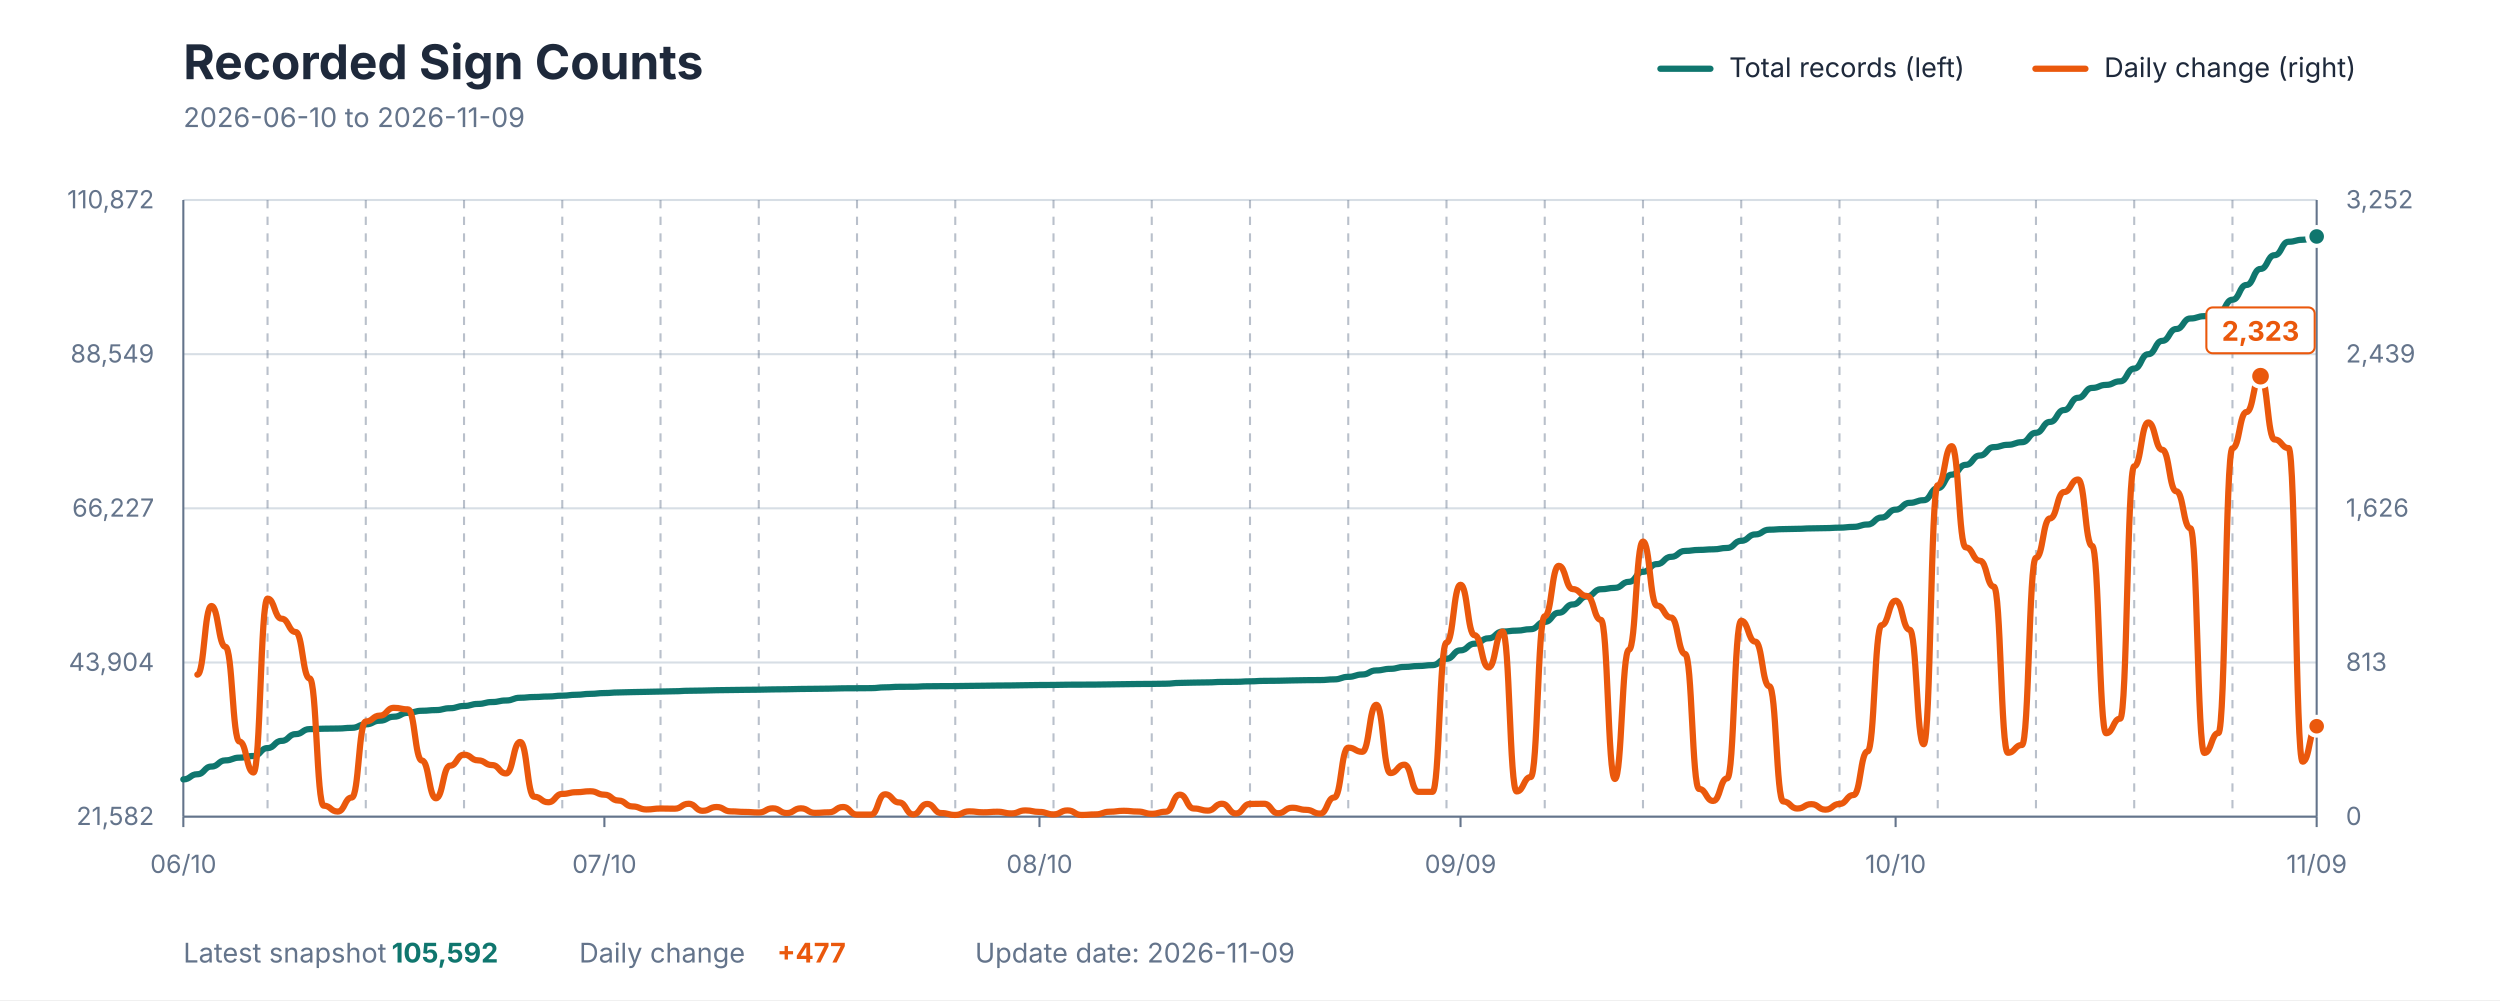
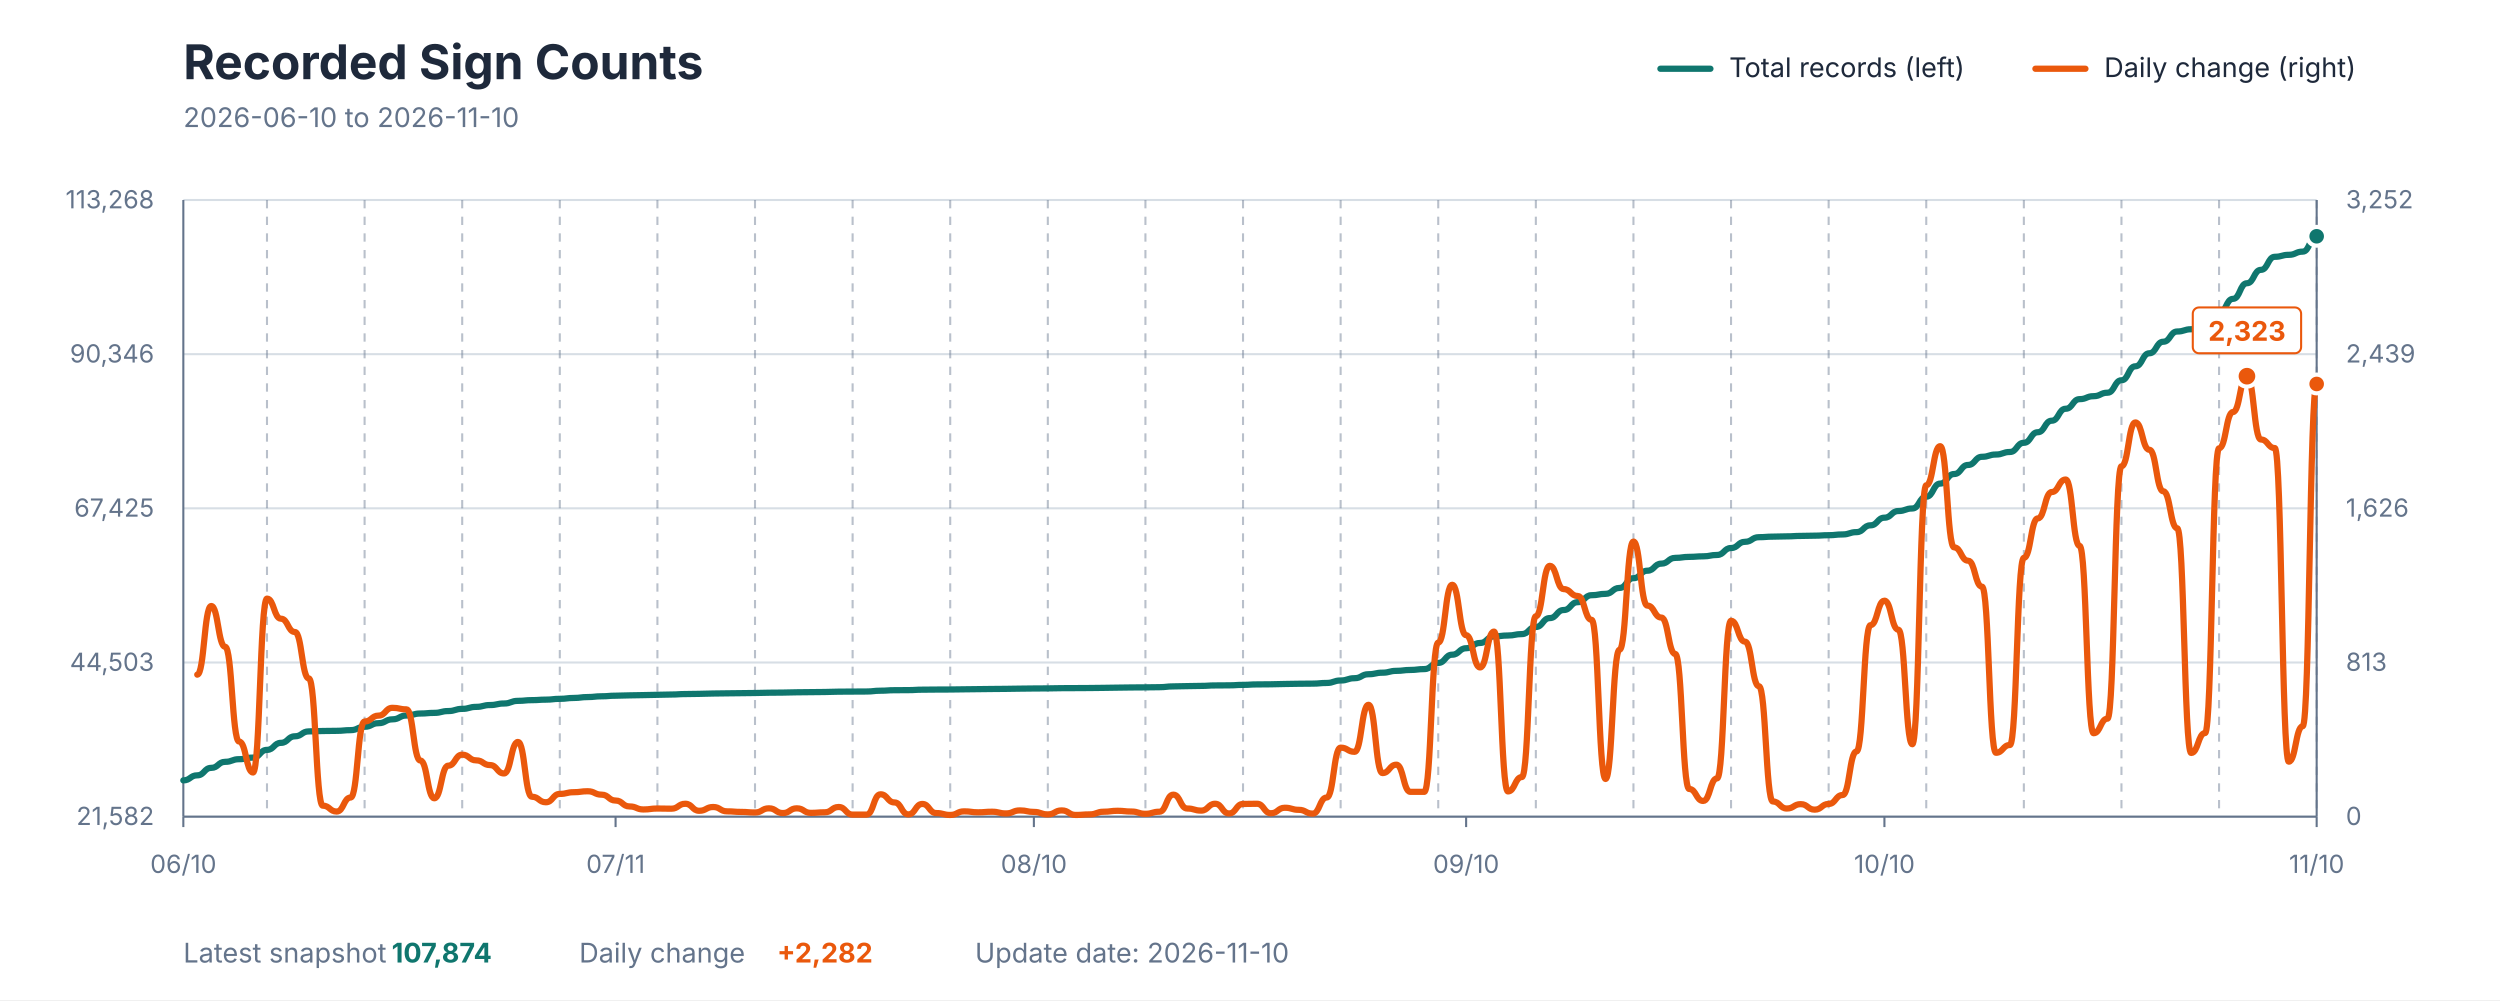
<svg xmlns="http://www.w3.org/2000/svg" viewBox="0 0 1200 480" role="img" aria-labelledby="title description">
  <style>
    text { font-family: -apple-system, BlinkMacSystemFont, "Segoe UI", sans-serif; }
    .title { fill: #1E293B; font-size: 23px; font-weight: 700; }
    .subtitle { fill: #64748B; font-size: 13px; }
    .axis-label { fill: #64748B; font-size: 12px; }
    .grid { stroke: #D7DEE5; stroke-width: 1; }
    .week { stroke: #64748B; stroke-width: 1; stroke-dasharray: 4 4; opacity: 0.45; }
    .axis { stroke: #64748B; stroke-width: 1; }
    .legend { fill: #1E293B; font-size: 13px; }
    .value { font-size: 13px; font-weight: 700; }
  </style>
  <rect width="1200" height="480" fill="#FFFFFF" />
  <text x="88" y="38" class="title">Recorded Sign Counts</text>
-   <text x="88" y="61" class="subtitle">2026-06-10 to 2026-11-09</text>
+   <text x="88" y="61" class="subtitle">2026-06-10 to 2026-11-10</text>
  <line x1="797" y1="33" x2="821" y2="33" stroke="#0F766E" stroke-width="3" stroke-linecap="round" />
  <text x="830" y="37" class="legend">Total records (left)</text>
  <line x1="977" y1="33" x2="1001" y2="33" stroke="#EA580C" stroke-width="3" stroke-linecap="round" />
  <text x="1010" y="37" class="legend">Daily change (right)</text>
  <line x1="88" y1="392" x2="1112" y2="392" class="grid" />
  <line x1="88" y1="318" x2="1112" y2="318" class="grid" />
  <line x1="88" y1="244" x2="1112" y2="244" class="grid" />
  <line x1="88" y1="170" x2="1112" y2="170" class="grid" />
  <line x1="88" y1="96" x2="1112" y2="96" class="grid" />
-   <line x1="128.421" y1="96" x2="128.421" y2="392" class="week" />
-   <line x1="175.579" y1="96" x2="175.579" y2="392" class="week" />
-   <line x1="222.737" y1="96" x2="222.737" y2="392" class="week" />
-   <line x1="269.895" y1="96" x2="269.895" y2="392" class="week" />
-   <line x1="317.053" y1="96" x2="317.053" y2="392" class="week" />
-   <line x1="364.211" y1="96" x2="364.211" y2="392" class="week" />
-   <line x1="411.368" y1="96" x2="411.368" y2="392" class="week" />
-   <line x1="458.526" y1="96" x2="458.526" y2="392" class="week" />
-   <line x1="505.684" y1="96" x2="505.684" y2="392" class="week" />
-   <line x1="552.842" y1="96" x2="552.842" y2="392" class="week" />
-   <line x1="600" y1="96" x2="600" y2="392" class="week" />
-   <line x1="647.158" y1="96" x2="647.158" y2="392" class="week" />
-   <line x1="694.316" y1="96" x2="694.316" y2="392" class="week" />
-   <line x1="741.474" y1="96" x2="741.474" y2="392" class="week" />
-   <line x1="788.632" y1="96" x2="788.632" y2="392" class="week" />
-   <line x1="835.789" y1="96" x2="835.789" y2="392" class="week" />
-   <line x1="882.947" y1="96" x2="882.947" y2="392" class="week" />
-   <line x1="930.105" y1="96" x2="930.105" y2="392" class="week" />
-   <line x1="977.263" y1="96" x2="977.263" y2="392" class="week" />
-   <line x1="1024.421" y1="96" x2="1024.421" y2="392" class="week" />
-   <line x1="1071.579" y1="96" x2="1071.579" y2="392" class="week" />
+   <line x1="128.157" y1="96" x2="128.157" y2="392" class="week" />
+   <line x1="175.007" y1="96" x2="175.007" y2="392" class="week" />
+   <line x1="221.856" y1="96" x2="221.856" y2="392" class="week" />
+   <line x1="268.706" y1="96" x2="268.706" y2="392" class="week" />
+   <line x1="315.556" y1="96" x2="315.556" y2="392" class="week" />
+   <line x1="362.405" y1="96" x2="362.405" y2="392" class="week" />
+   <line x1="409.255" y1="96" x2="409.255" y2="392" class="week" />
+   <line x1="456.105" y1="96" x2="456.105" y2="392" class="week" />
+   <line x1="502.954" y1="96" x2="502.954" y2="392" class="week" />
+   <line x1="549.804" y1="96" x2="549.804" y2="392" class="week" />
+   <line x1="596.654" y1="96" x2="596.654" y2="392" class="week" />
+   <line x1="643.503" y1="96" x2="643.503" y2="392" class="week" />
+   <line x1="690.353" y1="96" x2="690.353" y2="392" class="week" />
+   <line x1="737.203" y1="96" x2="737.203" y2="392" class="week" />
+   <line x1="784.052" y1="96" x2="784.052" y2="392" class="week" />
+   <line x1="830.902" y1="96" x2="830.902" y2="392" class="week" />
+   <line x1="877.752" y1="96" x2="877.752" y2="392" class="week" />
+   <line x1="924.601" y1="96" x2="924.601" y2="392" class="week" />
+   <line x1="971.451" y1="96" x2="971.451" y2="392" class="week" />
+   <line x1="1018.301" y1="96" x2="1018.301" y2="392" class="week" />
+   <line x1="1065.15" y1="96" x2="1065.15" y2="392" class="week" />
+   <line x1="1112" y1="96" x2="1112" y2="392" class="week" />
  <line x1="88" y1="96" x2="88" y2="392" class="axis" />
  <line x1="1112" y1="96" x2="1112" y2="392" class="axis" />
  <line x1="88" y1="392" x2="1112" y2="392" class="axis" />
  <text x="74" y="396" text-anchor="end" class="axis-label">21,582</text>
-   <text x="74" y="322" text-anchor="end" class="axis-label">43,904</text>
-   <text x="74" y="248" text-anchor="end" class="axis-label">66,227</text>
-   <text x="74" y="174" text-anchor="end" class="axis-label">88,549</text>
-   <text x="74" y="100" text-anchor="end" class="axis-label">110,872</text>
+   <text x="74" y="322" text-anchor="end" class="axis-label">44,503</text>
+   <text x="74" y="248" text-anchor="end" class="axis-label">67,425</text>
+   <text x="74" y="174" text-anchor="end" class="axis-label">90,346</text>
+   <text x="74" y="100" text-anchor="end" class="axis-label">113,268</text>
  <text x="1126" y="396" text-anchor="start" class="axis-label">0</text>
  <text x="1126" y="322" text-anchor="start" class="axis-label">813</text>
  <text x="1126" y="248" text-anchor="start" class="axis-label">1,626</text>
  <text x="1126" y="174" text-anchor="start" class="axis-label">2,439</text>
  <text x="1126" y="100" text-anchor="start" class="axis-label">3,252</text>
  <line x1="88" y1="392" x2="88" y2="397" class="axis" />
  <text x="88" y="419" text-anchor="middle" class="axis-label">06/10</text>
-   <line x1="290.105" y1="392" x2="290.105" y2="397" class="axis" />
-   <text x="290.105" y="419" text-anchor="middle" class="axis-label">07/10</text>
-   <line x1="498.947" y1="392" x2="498.947" y2="397" class="axis" />
-   <text x="498.947" y="419" text-anchor="middle" class="axis-label">08/10</text>
-   <line x1="701.053" y1="392" x2="701.053" y2="397" class="axis" />
-   <text x="701.053" y="419" text-anchor="middle" class="axis-label">09/09</text>
-   <line x1="909.895" y1="392" x2="909.895" y2="397" class="axis" />
-   <text x="909.895" y="419" text-anchor="middle" class="axis-label">10/10</text>
+   <line x1="295.477" y1="392" x2="295.477" y2="397" class="axis" />
+   <text x="295.477" y="419" text-anchor="middle" class="axis-label">07/11</text>
+   <line x1="496.261" y1="392" x2="496.261" y2="397" class="axis" />
+   <text x="496.261" y="419" text-anchor="middle" class="axis-label">08/10</text>
+   <line x1="703.739" y1="392" x2="703.739" y2="397" class="axis" />
+   <text x="703.739" y="419" text-anchor="middle" class="axis-label">09/10</text>
+   <line x1="904.523" y1="392" x2="904.523" y2="397" class="axis" />
+   <text x="904.523" y="419" text-anchor="middle" class="axis-label">10/10</text>
  <line x1="1112" y1="392" x2="1112" y2="397" class="axis" />
-   <text x="1112" y="419" text-anchor="middle" class="axis-label">11/09</text>
-   <path d="M 88.00 374.11 C 91.37 374.11, 91.37 371.63, 94.74 371.63 C 98.11 371.63, 98.11 367.95, 101.47 367.95 C 104.84 367.95, 104.84 364.98, 108.21 364.98 C 111.58 364.98, 111.58 363.67, 114.95 363.67 C 118.32 363.67, 118.32 362.89, 121.68 362.89 C 125.05 362.89, 125.05 359.08, 128.42 359.08 C 131.79 359.08, 131.79 355.62, 135.16 355.62 C 138.53 355.62, 138.53 352.39, 141.89 352.39 C 145.26 352.39, 145.26 349.97, 148.63 349.97 C 152.00 349.97, 152.00 349.78, 155.37 349.78 C 158.74 349.78, 158.74 349.69, 162.11 349.69 C 165.47 349.69, 165.47 349.36, 168.84 349.36 C 172.21 349.36, 172.21 347.69, 175.58 347.69 C 178.95 347.69, 178.95 345.93, 182.32 345.93 C 185.68 345.93, 185.68 344.02, 189.05 344.02 C 192.42 344.02, 192.42 342.15, 195.79 342.15 C 199.16 342.15, 199.16 341.17, 202.53 341.17 C 205.89 341.17, 205.89 340.84, 209.26 340.84 C 212.63 340.84, 212.63 339.95, 216.00 339.95 C 219.37 339.95, 219.37 338.87, 222.74 338.87 C 226.11 338.87, 226.11 337.88, 229.47 337.88 C 232.84 337.88, 232.84 336.98, 236.21 336.98 C 239.58 336.98, 239.58 336.23, 242.95 336.23 C 246.32 336.23, 246.32 334.92, 249.68 334.92 C 253.05 334.92, 253.05 334.57, 256.42 334.57 C 259.79 334.57, 259.79 334.32, 263.16 334.32 C 266.53 334.32, 266.53 333.92, 269.89 333.92 C 273.26 333.92, 273.26 333.49, 276.63 333.49 C 280.00 333.49, 280.00 333.05, 283.37 333.05 C 286.74 333.05, 286.74 332.67, 290.11 332.67 C 293.47 332.67, 293.47 332.38, 296.84 332.38 C 300.21 332.38, 300.21 332.21, 303.58 332.21 C 306.95 332.21, 306.95 332.08, 310.32 332.08 C 313.68 332.08, 313.68 331.94, 317.05 331.94 C 320.42 331.94, 320.42 331.80, 323.79 331.80 C 327.16 331.80, 327.16 331.57, 330.53 331.57 C 333.89 331.57, 333.89 331.47, 337.26 331.47 C 340.63 331.47, 340.63 331.30, 344.00 331.30 C 347.37 331.30, 347.37 331.21, 350.74 331.21 C 354.11 331.21, 354.11 331.12, 357.47 331.12 C 360.84 331.12, 360.84 331.05, 364.21 331.05 C 367.58 331.05, 367.58 330.91, 370.95 330.91 C 374.32 330.91, 374.32 330.84, 377.68 330.84 C 381.05 330.84, 381.05 330.70, 384.42 330.70 C 387.79 330.70, 387.79 330.63, 391.16 330.63 C 394.53 330.63, 394.53 330.55, 397.89 330.55 C 401.26 330.55, 401.26 330.39, 404.63 330.39 C 408.00 330.39, 408.00 330.35, 411.37 330.35 C 414.74 330.35, 414.74 330.31, 418.11 330.31 C 421.47 330.31, 421.47 329.92, 424.84 329.92 C 428.21 329.92, 428.21 329.67, 431.58 329.67 C 434.95 329.67, 434.95 329.63, 438.32 329.63 C 441.68 329.63, 441.68 329.41, 445.05 329.41 C 448.42 329.41, 448.42 329.35, 451.79 329.35 C 455.16 329.35, 455.16 329.32, 458.53 329.32 C 461.89 329.32, 461.89 329.23, 465.26 329.23 C 468.63 329.23, 468.63 329.15, 472.00 329.15 C 475.37 329.15, 475.37 329.06, 478.74 329.06 C 482.11 329.06, 482.11 329.01, 485.47 329.01 C 488.84 329.01, 488.84 328.90, 492.21 328.90 C 495.58 328.90, 495.58 328.81, 498.95 328.81 C 502.32 328.81, 502.32 328.77, 505.68 328.77 C 509.05 328.77, 509.05 328.66, 512.42 328.66 C 515.79 328.66, 515.79 328.63, 519.16 328.63 C 522.53 328.63, 522.53 328.60, 525.89 328.60 C 529.26 328.60, 529.26 328.51, 532.63 328.51 C 536.00 328.51, 536.00 328.41, 539.37 328.41 C 542.74 328.41, 542.74 328.32, 546.11 328.32 C 549.47 328.32, 549.47 328.27, 552.84 328.27 C 556.21 328.27, 556.21 328.18, 559.58 328.18 C 562.95 328.18, 562.95 327.80, 566.32 327.80 C 569.68 327.80, 569.68 327.65, 573.05 327.65 C 576.42 327.65, 576.42 327.55, 579.79 327.55 C 583.16 327.55, 583.16 327.32, 586.53 327.32 C 589.89 327.32, 589.89 327.27, 593.26 327.27 C 596.63 327.27, 596.63 327.04, 600.00 327.04 C 603.37 327.04, 603.37 326.82, 606.74 326.82 C 610.11 326.82, 610.11 326.76, 613.47 326.76 C 616.84 326.76, 616.84 326.60, 620.21 326.60 C 623.58 326.60, 623.58 326.48, 626.95 326.48 C 630.32 326.48, 630.32 326.43, 633.68 326.43 C 637.05 326.43, 637.05 326.10, 640.42 326.10 C 643.79 326.10, 643.79 324.89, 647.16 324.89 C 650.53 324.89, 650.53 323.76, 653.89 323.76 C 657.26 323.76, 657.26 321.80, 660.63 321.80 C 664.00 321.80, 664.00 321.04, 667.37 321.04 C 670.74 321.04, 670.74 320.13, 674.11 320.13 C 677.47 320.13, 677.47 319.69, 680.84 319.69 C 684.21 319.69, 684.21 319.26, 687.58 319.26 C 690.95 319.26, 690.95 316.22, 694.32 316.22 C 697.68 316.22, 697.68 312.16, 701.05 312.16 C 704.42 312.16, 704.42 308.99, 707.79 308.99 C 711.16 308.99, 711.16 306.38, 714.53 306.38 C 717.89 306.38, 717.89 303.15, 721.26 303.15 C 724.63 303.15, 724.63 302.70, 728.00 302.70 C 731.37 302.70, 731.37 302.01, 734.74 302.01 C 738.11 302.01, 738.11 298.51, 741.47 298.51 C 744.84 298.51, 744.84 294.12, 748.21 294.12 C 751.58 294.12, 751.58 290.14, 754.95 290.14 C 758.32 290.14, 758.32 286.29, 761.68 286.29 C 765.05 286.29, 765.05 282.84, 768.42 282.84 C 771.79 282.84, 771.79 282.18, 775.16 282.18 C 778.53 282.18, 778.53 279.27, 781.89 279.27 C 785.26 279.27, 785.26 274.46, 788.63 274.46 C 792.00 274.46, 792.00 270.77, 795.37 270.77 C 798.74 270.77, 798.74 267.29, 802.11 267.29 C 805.47 267.29, 805.47 264.44, 808.84 264.44 C 812.21 264.44, 812.21 263.96, 815.58 263.96 C 818.95 263.96, 818.95 263.68, 822.32 263.68 C 825.68 263.68, 825.68 263.01, 829.05 263.01 C 832.42 263.01, 832.42 259.59, 835.79 259.59 C 839.16 259.59, 839.16 256.53, 842.53 256.53 C 845.89 256.53, 845.89 254.25, 849.26 254.25 C 852.63 254.25, 852.63 253.98, 856.00 253.98 C 859.37 253.98, 859.37 253.84, 862.74 253.84 C 866.11 253.84, 866.11 253.62, 869.47 253.62 C 872.84 253.62, 872.84 253.50, 876.21 253.50 C 879.58 253.50, 879.58 253.28, 882.95 253.28 C 886.32 253.28, 886.32 252.90, 889.68 252.90 C 893.05 252.90, 893.05 251.76, 896.42 251.76 C 899.79 251.76, 899.79 248.41, 903.16 248.41 C 906.53 248.41, 906.53 244.64, 909.89 244.64 C 913.26 244.64, 913.26 241.37, 916.63 241.37 C 920.00 241.37, 920.00 240.10, 923.37 240.10 C 926.74 240.10, 926.74 234.31, 930.11 234.31 C 933.47 234.31, 933.47 227.83, 936.84 227.83 C 940.21 227.83, 940.21 223.12, 943.58 223.12 C 946.95 223.12, 946.95 218.65, 950.32 218.65 C 953.68 218.65, 953.68 214.62, 957.05 214.62 C 960.42 214.62, 960.42 213.51, 963.79 213.51 C 967.16 213.51, 967.16 212.25, 970.53 212.25 C 973.89 212.25, 973.89 207.73, 977.26 207.73 C 980.63 207.73, 980.63 202.51, 984.00 202.51 C 987.37 202.51, 987.37 196.84, 990.74 196.84 C 994.11 196.84, 994.11 190.94, 997.47 190.94 C 1000.84 190.94, 1000.84 186.21, 1004.21 186.21 C 1007.58 186.21, 1007.58 184.75, 1010.95 184.75 C 1014.32 184.75, 1014.32 183.04, 1017.68 183.04 C 1021.05 183.04, 1021.05 176.91, 1024.42 176.91 C 1027.79 176.91, 1027.79 170.02, 1031.16 170.02 C 1034.53 170.02, 1034.53 163.61, 1037.89 163.61 C 1041.26 163.61, 1041.26 157.92, 1044.63 157.92 C 1048.00 157.92, 1048.00 152.87, 1051.37 152.87 C 1054.74 152.87, 1054.74 151.76, 1058.11 151.76 C 1061.47 151.76, 1061.47 150.30, 1064.84 150.30 C 1068.21 150.30, 1068.21 143.86, 1071.58 143.86 C 1074.95 143.86, 1074.95 136.78, 1078.32 136.78 C 1081.68 136.78, 1081.68 129.08, 1085.05 129.08 C 1088.42 129.08, 1088.42 122.49, 1091.79 122.49 C 1095.16 122.49, 1095.16 116.04, 1098.53 116.04 C 1101.89 116.04, 1101.89 115.08, 1105.26 115.08 C 1108.63 115.08, 1108.63 113.50, 1112.00 113.50" fill="none" stroke="#0F766E" stroke-width="3" stroke-linecap="round" stroke-linejoin="round" />
-   <path d="M 94.74 323.83 C 98.11 323.83, 98.11 290.88, 101.47 290.88 C 104.84 290.88, 104.84 310.45, 108.21 310.45 C 111.58 310.45, 111.58 355.96, 114.95 355.96 C 118.32 355.96, 118.32 370.79, 121.68 370.79 C 125.05 370.79, 125.05 287.33, 128.42 287.33 C 131.79 287.33, 131.79 296.98, 135.16 296.98 C 138.53 296.98, 138.53 303.35, 141.89 303.35 C 145.26 303.35, 145.26 325.65, 148.63 325.65 C 152.00 325.65, 152.00 386.72, 155.37 386.72 C 158.74 386.72, 158.74 389.54, 162.11 389.54 C 165.47 389.54, 165.47 382.81, 168.84 382.81 C 172.21 382.81, 172.21 346.31, 175.58 346.31 C 178.95 346.31, 178.95 343.49, 182.32 343.49 C 185.68 343.49, 185.68 339.76, 189.05 339.76 C 192.42 339.76, 192.42 340.49, 195.79 340.49 C 199.16 340.49, 199.16 365.06, 202.53 365.06 C 205.89 365.06, 205.89 383.17, 209.26 383.17 C 212.63 383.17, 212.63 367.52, 216.00 367.52 C 219.37 367.52, 219.37 362.24, 222.74 362.24 C 226.11 362.24, 226.11 364.97, 229.47 364.97 C 232.84 364.97, 232.84 367.24, 236.21 367.24 C 239.58 367.24, 239.58 371.25, 242.95 371.25 C 246.32 371.25, 246.32 356.14, 249.68 356.14 C 253.05 356.14, 253.05 382.44, 256.42 382.44 C 259.79 382.44, 259.79 385.08, 263.16 385.08 C 266.53 385.08, 266.53 381.08, 269.89 381.08 C 273.26 381.08, 273.26 380.26, 276.63 380.26 C 280.00 380.26, 280.00 379.80, 283.37 379.80 C 286.74 379.80, 286.74 381.44, 290.11 381.44 C 293.47 381.44, 293.47 384.26, 296.84 384.26 C 300.21 384.26, 300.21 387.09, 303.58 387.09 C 306.95 387.09, 306.95 388.54, 310.32 388.54 C 313.68 388.54, 313.68 388.09, 317.05 388.09 C 320.42 388.09, 320.42 388.18, 323.79 388.18 C 327.16 388.18, 327.16 385.81, 330.53 385.81 C 333.89 385.81, 333.89 389.18, 337.26 389.18 C 340.63 389.18, 340.63 387.36, 344.00 387.36 C 347.37 387.36, 347.37 389.45, 350.74 389.45 C 354.11 389.45, 354.11 389.72, 357.47 389.72 C 360.84 389.72, 360.84 390.00, 364.21 390.00 C 367.58 390.00, 367.58 388.00, 370.95 388.00 C 374.32 388.00, 374.32 390.27, 377.68 390.27 C 381.05 390.27, 381.05 388.00, 384.42 388.00 C 387.79 388.00, 387.79 390.18, 391.16 390.18 C 394.53 390.18, 394.53 389.91, 397.89 389.91 C 401.26 389.91, 401.26 387.36, 404.63 387.36 C 408.00 387.36, 408.00 391.00, 411.37 391.00 C 414.74 391.00, 414.74 391.00, 418.11 391.00 C 421.47 391.00, 421.47 381.26, 424.84 381.26 C 428.21 381.26, 428.21 385.17, 431.58 385.17 C 434.95 385.17, 434.95 390.91, 438.32 390.91 C 441.68 390.91, 441.68 385.90, 445.05 385.90 C 448.42 385.90, 448.42 390.27, 451.79 390.27 C 455.16 390.27, 455.16 391.18, 458.53 391.18 C 461.89 391.18, 461.89 389.45, 465.26 389.45 C 468.63 389.45, 468.63 389.91, 472.00 389.91 C 475.37 389.91, 475.37 389.63, 478.74 389.63 C 482.11 389.63, 482.11 390.45, 485.47 390.45 C 488.84 390.45, 488.84 389.00, 492.21 389.00 C 495.58 389.00, 495.58 389.72, 498.95 389.72 C 502.32 389.72, 502.32 390.91, 505.68 390.91 C 509.05 390.91, 509.05 389.00, 512.42 389.00 C 515.79 389.00, 515.79 391.18, 519.16 391.18 C 522.53 391.18, 522.53 390.91, 525.89 390.91 C 529.26 390.91, 529.26 389.63, 532.63 389.63 C 536.00 389.63, 536.00 389.18, 539.37 389.18 C 542.74 389.18, 542.74 389.54, 546.11 389.54 C 549.47 389.54, 549.47 390.63, 552.84 390.63 C 556.21 390.63, 556.21 389.63, 559.58 389.63 C 562.95 389.63, 562.95 381.44, 566.32 381.44 C 569.68 381.44, 569.68 388.09, 573.05 388.09 C 576.42 388.09, 576.42 389.09, 579.79 389.09 C 583.16 389.09, 583.16 385.81, 586.53 385.81 C 589.89 385.81, 589.89 390.45, 593.26 390.45 C 596.63 390.45, 596.63 385.90, 600.00 385.90 C 603.37 385.90, 603.37 385.81, 606.74 385.81 C 610.11 385.81, 610.11 390.36, 613.47 390.36 C 616.84 390.36, 616.84 387.72, 620.21 387.72 C 623.58 387.72, 623.58 388.72, 626.95 388.72 C 630.32 388.72, 630.32 390.54, 633.68 390.54 C 637.05 390.54, 637.05 382.81, 640.42 382.81 C 643.79 382.81, 643.79 358.87, 647.16 358.87 C 650.53 358.87, 650.53 360.87, 653.89 360.87 C 657.26 360.87, 657.26 338.30, 660.63 338.30 C 664.00 338.30, 664.00 371.07, 667.37 371.07 C 670.74 371.07, 670.74 367.06, 674.11 367.06 C 677.47 367.06, 677.47 380.08, 680.84 380.08 C 684.21 380.08, 684.21 380.08, 687.58 380.08 C 690.95 380.08, 690.95 308.45, 694.32 308.45 C 697.68 308.45, 697.68 280.69, 701.05 280.69 C 704.42 280.69, 704.42 304.90, 707.79 304.90 C 711.16 304.90, 711.16 320.37, 714.53 320.37 C 717.89 320.37, 717.89 303.17, 721.26 303.17 C 724.63 303.17, 724.63 379.89, 728.00 379.89 C 731.37 379.89, 731.37 372.98, 734.74 372.98 C 738.11 372.98, 738.11 295.80, 741.47 295.80 C 744.84 295.80, 744.84 271.59, 748.21 271.59 C 751.58 271.59, 751.58 282.78, 754.95 282.78 C 758.32 282.78, 758.32 286.06, 761.68 286.06 C 765.05 286.06, 765.05 297.53, 768.42 297.53 C 771.79 297.53, 771.79 373.89, 775.16 373.89 C 778.53 373.89, 778.53 311.91, 781.89 311.91 C 785.26 311.91, 785.26 259.94, 788.63 259.94 C 792.00 259.94, 792.00 290.70, 795.37 290.70 C 798.74 290.70, 798.74 296.43, 802.11 296.43 C 805.47 296.43, 805.47 313.91, 808.84 313.91 C 812.21 313.91, 812.21 378.71, 815.58 378.71 C 818.95 378.71, 818.95 384.45, 822.32 384.45 C 825.68 384.45, 825.68 373.61, 829.05 373.61 C 832.42 373.61, 832.42 297.98, 835.79 297.98 C 839.16 297.98, 839.16 307.99, 842.53 307.99 C 845.89 307.99, 845.89 329.38, 849.26 329.38 C 852.63 329.38, 852.63 384.72, 856.00 384.72 C 859.37 384.72, 859.37 388.09, 862.74 388.09 C 866.11 388.09, 866.11 385.99, 869.47 385.99 C 872.84 385.99, 872.84 388.63, 876.21 388.63 C 879.58 388.63, 879.58 385.90, 882.95 385.90 C 886.32 385.90, 886.32 381.62, 889.68 381.62 C 893.05 381.62, 893.05 360.69, 896.42 360.69 C 899.79 360.69, 899.79 300.07, 903.16 300.07 C 906.53 300.07, 906.53 288.33, 909.89 288.33 C 913.26 288.33, 913.26 302.26, 916.63 302.26 C 920.00 302.26, 920.00 357.23, 923.37 357.23 C 926.74 357.23, 926.74 232.91, 930.11 232.91 C 933.47 232.91, 933.47 214.16, 936.84 214.16 C 940.21 214.16, 940.21 262.76, 943.58 262.76 C 946.95 262.76, 946.95 269.13, 950.32 269.13 C 953.68 269.13, 953.68 281.60, 957.05 281.60 C 960.42 281.60, 960.42 361.33, 963.79 361.33 C 967.16 361.33, 967.16 357.60, 970.53 357.60 C 973.89 357.60, 973.89 267.76, 977.26 267.76 C 980.63 267.76, 980.63 248.83, 984.00 248.83 C 987.37 248.83, 987.37 236.18, 990.74 236.18 C 994.11 236.18, 994.11 230.17, 997.47 230.17 C 1000.84 230.17, 1000.84 262.03, 1004.21 262.03 C 1007.58 262.03, 1007.58 351.95, 1010.95 351.95 C 1014.32 351.95, 1014.32 344.95, 1017.68 344.95 C 1021.05 344.95, 1021.05 223.80, 1024.42 223.80 C 1027.79 223.80, 1027.79 202.78, 1031.16 202.78 C 1034.53 202.78, 1034.53 215.89, 1037.89 215.89 C 1041.26 215.89, 1041.26 235.82, 1044.63 235.82 C 1048.00 235.82, 1048.00 253.57, 1051.37 253.57 C 1054.74 253.57, 1054.74 361.42, 1058.11 361.42 C 1061.47 361.42, 1061.47 351.86, 1064.84 351.86 C 1068.21 351.86, 1068.21 215.16, 1071.58 215.16 C 1074.95 215.16, 1074.95 197.77, 1078.32 197.77 C 1081.68 197.77, 1081.68 180.57, 1085.05 180.57 C 1088.42 180.57, 1088.42 210.97, 1091.79 210.97 C 1095.16 210.97, 1095.16 215.07, 1098.53 215.07 C 1101.89 215.07, 1101.89 365.61, 1105.26 365.61 C 1108.63 365.61, 1108.63 348.59, 1112.00 348.59" fill="none" stroke="#EA580C" stroke-width="3" stroke-linecap="round" stroke-linejoin="round" />
-   <circle cx="1085.053" cy="180.571" r="5" fill="#EA580C" stroke="#FFFFFF" stroke-width="2" />
-   <rect x="1059.053" y="147.571" width="52" height="22" rx="3" fill="#FFFFFF" stroke="#EA580C" stroke-width="1" />
-   <text x="1085.053" y="163.571" text-anchor="middle" class="value" fill="#EA580C">2,323</text>
-   <circle cx="1112" cy="113.502" r="4.5" fill="#0F766E" stroke="#FFFFFF" stroke-width="2" />
-   <circle cx="1112" cy="348.586" r="4.5" fill="#EA580C" stroke="#FFFFFF" stroke-width="2" />
+   <text x="1112" y="419" text-anchor="middle" class="axis-label">11/10</text>
+   <path d="M 88.00 374.58 C 91.35 374.58, 91.35 372.16, 94.69 372.16 C 98.04 372.16, 98.04 368.58, 101.39 368.58 C 104.73 368.58, 104.73 365.68, 108.08 365.68 C 111.42 365.68, 111.42 364.41, 114.77 364.41 C 118.12 364.41, 118.12 363.65, 121.46 363.65 C 124.81 363.65, 124.81 359.94, 128.16 359.94 C 131.50 359.94, 131.50 356.57, 134.85 356.57 C 138.20 356.57, 138.20 353.43, 141.54 353.43 C 144.89 353.43, 144.89 351.07, 148.24 351.07 C 151.58 351.07, 151.58 350.88, 154.93 350.88 C 158.27 350.88, 158.27 350.80, 161.62 350.80 C 164.97 350.80, 164.97 350.47, 168.31 350.47 C 171.66 350.47, 171.66 348.85, 175.01 348.85 C 178.35 348.85, 178.35 347.13, 181.70 347.13 C 185.05 347.13, 185.05 345.28, 188.39 345.28 C 191.74 345.28, 191.74 343.45, 195.08 343.45 C 198.43 343.45, 198.43 342.49, 201.78 342.49 C 205.12 342.49, 205.12 342.18, 208.47 342.18 C 211.82 342.18, 211.82 341.31, 215.16 341.31 C 218.51 341.31, 218.51 340.26, 221.86 340.26 C 225.20 340.26, 225.20 339.30, 228.55 339.30 C 231.90 339.30, 231.90 338.42, 235.24 338.42 C 238.59 338.42, 238.59 337.68, 241.93 337.68 C 245.28 337.68, 245.28 336.41, 248.63 336.41 C 251.97 336.41, 251.97 336.07, 255.32 336.07 C 258.67 336.07, 258.67 335.83, 262.01 335.83 C 265.36 335.83, 265.36 335.44, 268.71 335.44 C 272.05 335.44, 272.05 335.02, 275.40 335.02 C 278.75 335.02, 278.75 334.59, 282.09 334.59 C 285.44 334.59, 285.44 334.22, 288.78 334.22 C 292.13 334.22, 292.13 333.94, 295.48 333.94 C 298.82 333.94, 298.82 333.77, 302.17 333.77 C 305.52 333.77, 305.52 333.65, 308.86 333.65 C 312.21 333.65, 312.21 333.51, 315.56 333.51 C 318.90 333.51, 318.90 333.37, 322.25 333.37 C 325.59 333.37, 325.59 333.15, 328.94 333.15 C 332.29 333.15, 332.29 333.05, 335.63 333.05 C 338.98 333.05, 338.98 332.89, 342.33 332.89 C 345.67 332.89, 345.67 332.80, 349.02 332.80 C 352.37 332.80, 352.37 332.72, 355.71 332.72 C 359.06 332.72, 359.06 332.64, 362.41 332.64 C 365.75 332.64, 365.75 332.50, 369.10 332.50 C 372.44 332.50, 372.44 332.44, 375.79 332.44 C 379.14 332.44, 379.14 332.30, 382.48 332.30 C 385.83 332.30, 385.83 332.23, 389.18 332.23 C 392.52 332.23, 392.52 332.16, 395.87 332.16 C 399.22 332.16, 399.22 332.00, 402.56 332.00 C 405.91 332.00, 405.91 331.96, 409.25 331.96 C 412.60 331.96, 412.60 331.92, 415.95 331.92 C 419.29 331.92, 419.29 331.54, 422.64 331.54 C 425.99 331.54, 425.99 331.30, 429.33 331.30 C 432.68 331.30, 432.68 331.26, 436.03 331.26 C 439.37 331.26, 439.37 331.05, 442.72 331.05 C 446.07 331.05, 446.07 330.99, 449.41 330.99 C 452.76 330.99, 452.76 330.96, 456.10 330.96 C 459.45 330.96, 459.45 330.87, 462.80 330.87 C 466.14 330.87, 466.14 330.79, 469.49 330.79 C 472.84 330.79, 472.84 330.71, 476.18 330.71 C 479.53 330.71, 479.53 330.65, 482.88 330.65 C 486.22 330.65, 486.22 330.55, 489.57 330.55 C 492.92 330.55, 492.92 330.47, 496.26 330.47 C 499.61 330.47, 499.61 330.43, 502.95 330.43 C 506.30 330.43, 506.30 330.32, 509.65 330.32 C 512.99 330.32, 512.99 330.29, 516.34 330.29 C 519.69 330.29, 519.69 330.25, 523.03 330.25 C 526.38 330.25, 526.38 330.17, 529.73 330.17 C 533.07 330.17, 533.07 330.07, 536.42 330.07 C 539.76 330.07, 539.76 329.98, 543.11 329.98 C 546.46 329.98, 546.46 329.93, 549.80 329.93 C 553.15 329.93, 553.15 329.85, 556.50 329.85 C 559.84 329.85, 559.84 329.47, 563.19 329.47 C 566.54 329.47, 566.54 329.34, 569.88 329.34 C 573.23 329.34, 573.23 329.23, 576.58 329.23 C 579.92 329.23, 579.92 329.01, 583.27 329.01 C 586.61 329.01, 586.61 328.96, 589.96 328.96 C 593.31 328.96, 593.31 328.74, 596.65 328.74 C 600.00 328.74, 600.00 328.52, 603.35 328.52 C 606.69 328.52, 606.69 328.46, 610.04 328.46 C 613.39 328.46, 613.39 328.31, 616.73 328.31 C 620.08 328.31, 620.08 328.20, 623.42 328.20 C 626.77 328.20, 626.77 328.14, 630.12 328.14 C 633.46 328.14, 633.46 327.82, 636.81 327.82 C 640.16 327.82, 640.16 326.64, 643.50 326.64 C 646.85 326.64, 646.85 325.54, 650.20 325.54 C 653.54 325.54, 653.54 323.63, 656.89 323.63 C 660.24 323.63, 660.24 322.89, 663.58 322.89 C 666.93 322.89, 666.93 322.01, 670.27 322.01 C 673.62 322.01, 673.62 321.58, 676.97 321.58 C 680.31 321.58, 680.31 321.16, 683.66 321.16 C 687.01 321.16, 687.01 318.20, 690.35 318.20 C 693.70 318.20, 693.70 314.25, 697.05 314.25 C 700.39 314.25, 700.39 311.16, 703.74 311.16 C 707.08 311.16, 707.08 308.62, 710.43 308.62 C 713.78 308.62, 713.78 305.47, 717.12 305.47 C 720.47 305.47, 720.47 305.04, 723.82 305.04 C 727.16 305.04, 727.16 304.36, 730.51 304.36 C 733.86 304.36, 733.86 300.95, 737.20 300.95 C 740.55 300.95, 740.55 296.68, 743.90 296.68 C 747.24 296.68, 747.24 292.81, 750.59 292.81 C 753.93 292.81, 753.93 289.05, 757.28 289.05 C 760.63 289.05, 760.63 285.70, 763.97 285.70 C 767.32 285.70, 767.32 285.05, 770.67 285.05 C 774.01 285.05, 774.01 282.21, 777.36 282.21 C 780.71 282.21, 780.71 277.53, 784.05 277.53 C 787.40 277.53, 787.40 273.94, 790.75 273.94 C 794.09 273.94, 794.09 270.55, 797.44 270.55 C 800.78 270.55, 800.78 267.78, 804.13 267.78 C 807.48 267.78, 807.48 267.30, 810.82 267.30 C 814.17 267.30, 814.17 267.04, 817.52 267.04 C 820.86 267.04, 820.86 266.38, 824.21 266.38 C 827.56 266.38, 827.56 263.05, 830.90 263.05 C 834.25 263.05, 834.25 260.07, 837.59 260.07 C 840.94 260.07, 840.94 257.85, 844.29 257.85 C 847.63 257.85, 847.63 257.59, 850.98 257.59 C 854.33 257.59, 854.33 257.45, 857.67 257.45 C 861.02 257.45, 861.02 257.24, 864.37 257.24 C 867.71 257.24, 867.71 257.12, 871.06 257.12 C 874.41 257.12, 874.41 256.90, 877.75 256.90 C 881.10 256.90, 881.10 256.53, 884.44 256.53 C 887.79 256.53, 887.79 255.42, 891.14 255.42 C 894.48 255.42, 894.48 252.16, 897.83 252.16 C 901.18 252.16, 901.18 248.49, 904.52 248.49 C 907.87 248.49, 907.87 245.30, 911.22 245.30 C 914.56 245.30, 914.56 244.07, 917.91 244.07 C 921.25 244.07, 921.25 238.43, 924.60 238.43 C 927.95 238.43, 927.95 232.12, 931.29 232.12 C 934.64 232.12, 934.64 227.53, 937.99 227.53 C 941.33 227.53, 941.33 223.18, 944.68 223.18 C 948.03 223.18, 948.03 219.26, 951.37 219.26 C 954.72 219.26, 954.72 218.17, 958.07 218.17 C 961.41 218.17, 961.41 216.95, 964.76 216.95 C 968.10 216.95, 968.10 212.54, 971.45 212.54 C 974.80 212.54, 974.80 207.47, 978.14 207.47 C 981.49 207.47, 981.49 201.94, 984.84 201.94 C 988.18 201.94, 988.18 196.20, 991.53 196.20 C 994.88 196.20, 994.88 191.59, 998.22 191.59 C 1001.57 191.59, 1001.57 190.17, 1004.92 190.17 C 1008.26 190.17, 1008.26 188.50, 1011.61 188.50 C 1014.95 188.50, 1014.95 182.53, 1018.30 182.53 C 1021.65 182.53, 1021.65 175.82, 1024.99 175.82 C 1028.34 175.82, 1028.34 169.57, 1031.69 169.57 C 1035.03 169.57, 1035.03 164.03, 1038.38 164.03 C 1041.73 164.03, 1041.73 159.12, 1045.07 159.12 C 1048.42 159.12, 1048.42 158.04, 1051.76 158.04 C 1055.11 158.04, 1055.11 156.62, 1058.46 156.62 C 1061.80 156.62, 1061.80 150.34, 1065.15 150.34 C 1068.50 150.34, 1068.50 143.45, 1071.84 143.45 C 1075.19 143.45, 1075.19 135.95, 1078.54 135.95 C 1081.88 135.95, 1081.88 129.53, 1085.23 129.53 C 1088.58 129.53, 1088.58 123.26, 1091.92 123.26 C 1095.27 123.26, 1095.27 122.32, 1098.61 122.32 C 1101.96 122.32, 1101.96 120.78, 1105.31 120.78 C 1108.65 120.78, 1108.65 113.41, 1112.00 113.41" fill="none" stroke="#0F766E" stroke-width="3" stroke-linecap="round" stroke-linejoin="round" />
+   <path d="M 94.69 323.83 C 98.04 323.83, 98.04 290.88, 101.39 290.88 C 104.73 290.88, 104.73 310.45, 108.08 310.45 C 111.42 310.45, 111.42 355.96, 114.77 355.96 C 118.12 355.96, 118.12 370.79, 121.46 370.79 C 124.81 370.79, 124.81 287.33, 128.16 287.33 C 131.50 287.33, 131.50 296.98, 134.85 296.98 C 138.20 296.98, 138.20 303.35, 141.54 303.35 C 144.89 303.35, 144.89 325.65, 148.24 325.65 C 151.58 325.65, 151.58 386.72, 154.93 386.72 C 158.27 386.72, 158.27 389.54, 161.62 389.54 C 164.97 389.54, 164.97 382.81, 168.31 382.81 C 171.66 382.81, 171.66 346.31, 175.01 346.31 C 178.35 346.31, 178.35 343.49, 181.70 343.49 C 185.05 343.49, 185.05 339.76, 188.39 339.76 C 191.74 339.76, 191.74 340.49, 195.08 340.49 C 198.43 340.49, 198.43 365.06, 201.78 365.06 C 205.12 365.06, 205.12 383.17, 208.47 383.17 C 211.82 383.17, 211.82 367.52, 215.16 367.52 C 218.51 367.52, 218.51 362.24, 221.86 362.24 C 225.20 362.24, 225.20 364.97, 228.55 364.97 C 231.90 364.97, 231.90 367.24, 235.24 367.24 C 238.59 367.24, 238.59 371.25, 241.93 371.25 C 245.28 371.25, 245.28 356.14, 248.63 356.14 C 251.97 356.14, 251.97 382.44, 255.32 382.44 C 258.67 382.44, 258.67 385.08, 262.01 385.08 C 265.36 385.08, 265.36 381.08, 268.71 381.08 C 272.05 381.08, 272.05 380.26, 275.40 380.26 C 278.75 380.26, 278.75 379.80, 282.09 379.80 C 285.44 379.80, 285.44 381.44, 288.78 381.44 C 292.13 381.44, 292.13 384.26, 295.48 384.26 C 298.82 384.26, 298.82 387.09, 302.17 387.09 C 305.52 387.09, 305.52 388.54, 308.86 388.54 C 312.21 388.54, 312.21 388.09, 315.56 388.09 C 318.90 388.09, 318.90 388.18, 322.25 388.18 C 325.59 388.18, 325.59 385.81, 328.94 385.81 C 332.29 385.81, 332.29 389.18, 335.63 389.18 C 338.98 389.18, 338.98 387.36, 342.33 387.36 C 345.67 387.36, 345.67 389.45, 349.02 389.45 C 352.37 389.45, 352.37 389.72, 355.71 389.72 C 359.06 389.72, 359.06 390.00, 362.41 390.00 C 365.75 390.00, 365.75 388.00, 369.10 388.00 C 372.44 388.00, 372.44 390.27, 375.79 390.27 C 379.14 390.27, 379.14 388.00, 382.48 388.00 C 385.83 388.00, 385.83 390.18, 389.18 390.18 C 392.52 390.18, 392.52 389.91, 395.87 389.91 C 399.22 389.91, 399.22 387.36, 402.56 387.36 C 405.91 387.36, 405.91 391.00, 409.25 391.00 C 412.60 391.00, 412.60 391.00, 415.95 391.00 C 419.29 391.00, 419.29 381.26, 422.64 381.26 C 425.99 381.26, 425.99 385.17, 429.33 385.17 C 432.68 385.17, 432.68 390.91, 436.03 390.91 C 439.37 390.91, 439.37 385.90, 442.72 385.90 C 446.07 385.90, 446.07 390.27, 449.41 390.27 C 452.76 390.27, 452.76 391.18, 456.10 391.18 C 459.45 391.18, 459.45 389.45, 462.80 389.45 C 466.14 389.45, 466.14 389.91, 469.49 389.91 C 472.84 389.91, 472.84 389.63, 476.18 389.63 C 479.53 389.63, 479.53 390.45, 482.88 390.45 C 486.22 390.45, 486.22 389.00, 489.57 389.00 C 492.92 389.00, 492.92 389.72, 496.26 389.72 C 499.61 389.72, 499.61 390.91, 502.95 390.91 C 506.30 390.91, 506.30 389.00, 509.65 389.00 C 512.99 389.00, 512.99 391.18, 516.34 391.18 C 519.69 391.18, 519.69 390.91, 523.03 390.91 C 526.38 390.91, 526.38 389.63, 529.73 389.63 C 533.07 389.63, 533.07 389.18, 536.42 389.18 C 539.76 389.18, 539.76 389.54, 543.11 389.54 C 546.46 389.54, 546.46 390.63, 549.80 390.63 C 553.15 390.63, 553.15 389.63, 556.50 389.63 C 559.84 389.63, 559.84 381.44, 563.19 381.44 C 566.54 381.44, 566.54 388.09, 569.88 388.09 C 573.23 388.09, 573.23 389.09, 576.58 389.09 C 579.92 389.09, 579.92 385.81, 583.27 385.81 C 586.61 385.81, 586.61 390.45, 589.96 390.45 C 593.31 390.45, 593.31 385.90, 596.65 385.90 C 600.00 385.90, 600.00 385.81, 603.35 385.81 C 606.69 385.81, 606.69 390.36, 610.04 390.36 C 613.39 390.36, 613.39 387.72, 616.73 387.72 C 620.08 387.72, 620.08 388.72, 623.42 388.72 C 626.77 388.72, 626.77 390.54, 630.12 390.54 C 633.46 390.54, 633.46 382.81, 636.81 382.81 C 640.16 382.81, 640.16 358.87, 643.50 358.87 C 646.85 358.87, 646.85 360.87, 650.20 360.87 C 653.54 360.87, 653.54 338.30, 656.89 338.30 C 660.24 338.30, 660.24 371.07, 663.58 371.07 C 666.93 371.07, 666.93 367.06, 670.27 367.06 C 673.62 367.06, 673.62 380.08, 676.97 380.08 C 680.31 380.08, 680.31 380.08, 683.66 380.08 C 687.01 380.08, 687.01 308.45, 690.35 308.45 C 693.70 308.45, 693.70 280.69, 697.05 280.69 C 700.39 280.69, 700.39 304.90, 703.74 304.90 C 707.08 304.90, 707.08 320.37, 710.43 320.37 C 713.78 320.37, 713.78 303.17, 717.12 303.17 C 720.47 303.17, 720.47 379.89, 723.82 379.89 C 727.16 379.89, 727.16 372.98, 730.51 372.98 C 733.86 372.98, 733.86 295.80, 737.20 295.80 C 740.55 295.80, 740.55 271.59, 743.90 271.59 C 747.24 271.59, 747.24 282.78, 750.59 282.78 C 753.93 282.78, 753.93 286.06, 757.28 286.06 C 760.63 286.06, 760.63 297.53, 763.97 297.53 C 767.32 297.53, 767.32 373.89, 770.67 373.89 C 774.01 373.89, 774.01 311.91, 777.36 311.91 C 780.71 311.91, 780.71 259.94, 784.05 259.94 C 787.40 259.94, 787.40 290.70, 790.75 290.70 C 794.09 290.70, 794.09 296.43, 797.44 296.43 C 800.78 296.43, 800.78 313.91, 804.13 313.91 C 807.48 313.91, 807.48 378.71, 810.82 378.71 C 814.17 378.71, 814.17 384.45, 817.52 384.45 C 820.86 384.45, 820.86 373.61, 824.21 373.61 C 827.56 373.61, 827.56 297.98, 830.90 297.98 C 834.25 297.98, 834.25 307.99, 837.59 307.99 C 840.94 307.99, 840.94 329.38, 844.29 329.38 C 847.63 329.38, 847.63 384.72, 850.98 384.72 C 854.33 384.72, 854.33 388.09, 857.67 388.09 C 861.02 388.09, 861.02 385.99, 864.37 385.99 C 867.71 385.99, 867.71 388.63, 871.06 388.63 C 874.41 388.63, 874.41 385.90, 877.75 385.90 C 881.10 385.90, 881.10 381.62, 884.44 381.62 C 887.79 381.62, 887.79 360.69, 891.14 360.69 C 894.48 360.69, 894.48 300.07, 897.83 300.07 C 901.18 300.07, 901.18 288.33, 904.52 288.33 C 907.87 288.33, 907.87 302.26, 911.22 302.26 C 914.56 302.26, 914.56 357.23, 917.91 357.23 C 921.25 357.23, 921.25 232.91, 924.60 232.91 C 927.95 232.91, 927.95 214.16, 931.29 214.16 C 934.64 214.16, 934.64 262.76, 937.99 262.76 C 941.33 262.76, 941.33 269.13, 944.68 269.13 C 948.03 269.13, 948.03 281.60, 951.37 281.60 C 954.72 281.60, 954.72 361.33, 958.07 361.33 C 961.41 361.33, 961.41 357.60, 964.76 357.60 C 968.10 357.60, 968.10 267.76, 971.45 267.76 C 974.80 267.76, 974.80 248.83, 978.14 248.83 C 981.49 248.83, 981.49 236.18, 984.84 236.18 C 988.18 236.18, 988.18 230.17, 991.53 230.17 C 994.88 230.17, 994.88 262.03, 998.22 262.03 C 1001.57 262.03, 1001.57 351.95, 1004.92 351.95 C 1008.26 351.95, 1008.26 344.95, 1011.61 344.95 C 1014.95 344.95, 1014.95 223.80, 1018.30 223.80 C 1021.65 223.80, 1021.65 202.78, 1024.99 202.78 C 1028.34 202.78, 1028.34 215.89, 1031.69 215.89 C 1035.03 215.89, 1035.03 235.82, 1038.38 235.82 C 1041.73 235.82, 1041.73 253.57, 1045.07 253.57 C 1048.42 253.57, 1048.42 361.42, 1051.76 361.42 C 1055.11 361.42, 1055.11 351.86, 1058.46 351.86 C 1061.80 351.86, 1061.80 215.16, 1065.15 215.16 C 1068.50 215.16, 1068.50 197.77, 1071.84 197.77 C 1075.19 197.77, 1075.19 180.57, 1078.54 180.57 C 1081.88 180.57, 1081.88 210.97, 1085.23 210.97 C 1088.58 210.97, 1088.58 215.07, 1091.92 215.07 C 1095.27 215.07, 1095.27 365.61, 1098.61 365.61 C 1101.96 365.61, 1101.96 348.59, 1105.31 348.59 C 1108.65 348.59, 1108.65 184.30, 1112.00 184.30" fill="none" stroke="#EA580C" stroke-width="3" stroke-linecap="round" stroke-linejoin="round" />
+   <circle cx="1078.536" cy="180.571" r="5" fill="#EA580C" stroke="#FFFFFF" stroke-width="2" />
+   <rect x="1052.536" y="147.571" width="52" height="22" rx="3" fill="#FFFFFF" stroke="#EA580C" stroke-width="1" />
+   <text x="1078.536" y="163.571" text-anchor="middle" class="value" fill="#EA580C">2,323</text>
+   <circle cx="1112" cy="113.413" r="4.5" fill="#0F766E" stroke="#FFFFFF" stroke-width="2" />
+   <circle cx="1112" cy="184.303" r="4.5" fill="#EA580C" stroke="#FFFFFF" stroke-width="2" />
  <text x="88" y="462" class="subtitle">Latest snapshot</text>
-   <text x="188" y="462" class="value" fill="#0F766E">105,592</text>
+   <text x="188" y="462" class="value" fill="#0F766E">107,874</text>
  <text x="278" y="462" class="subtitle">Daily change</text>
-   <text x="373" y="462" class="value" fill="#EA580C">+477</text>
-   <text x="468" y="462" class="subtitle">Update date: 2026-11-09</text>
+   <text x="373" y="462" class="value" fill="#EA580C">+2,282</text>
+   <text x="468" y="462" class="subtitle">Update date: 2026-11-10</text>
</svg>
